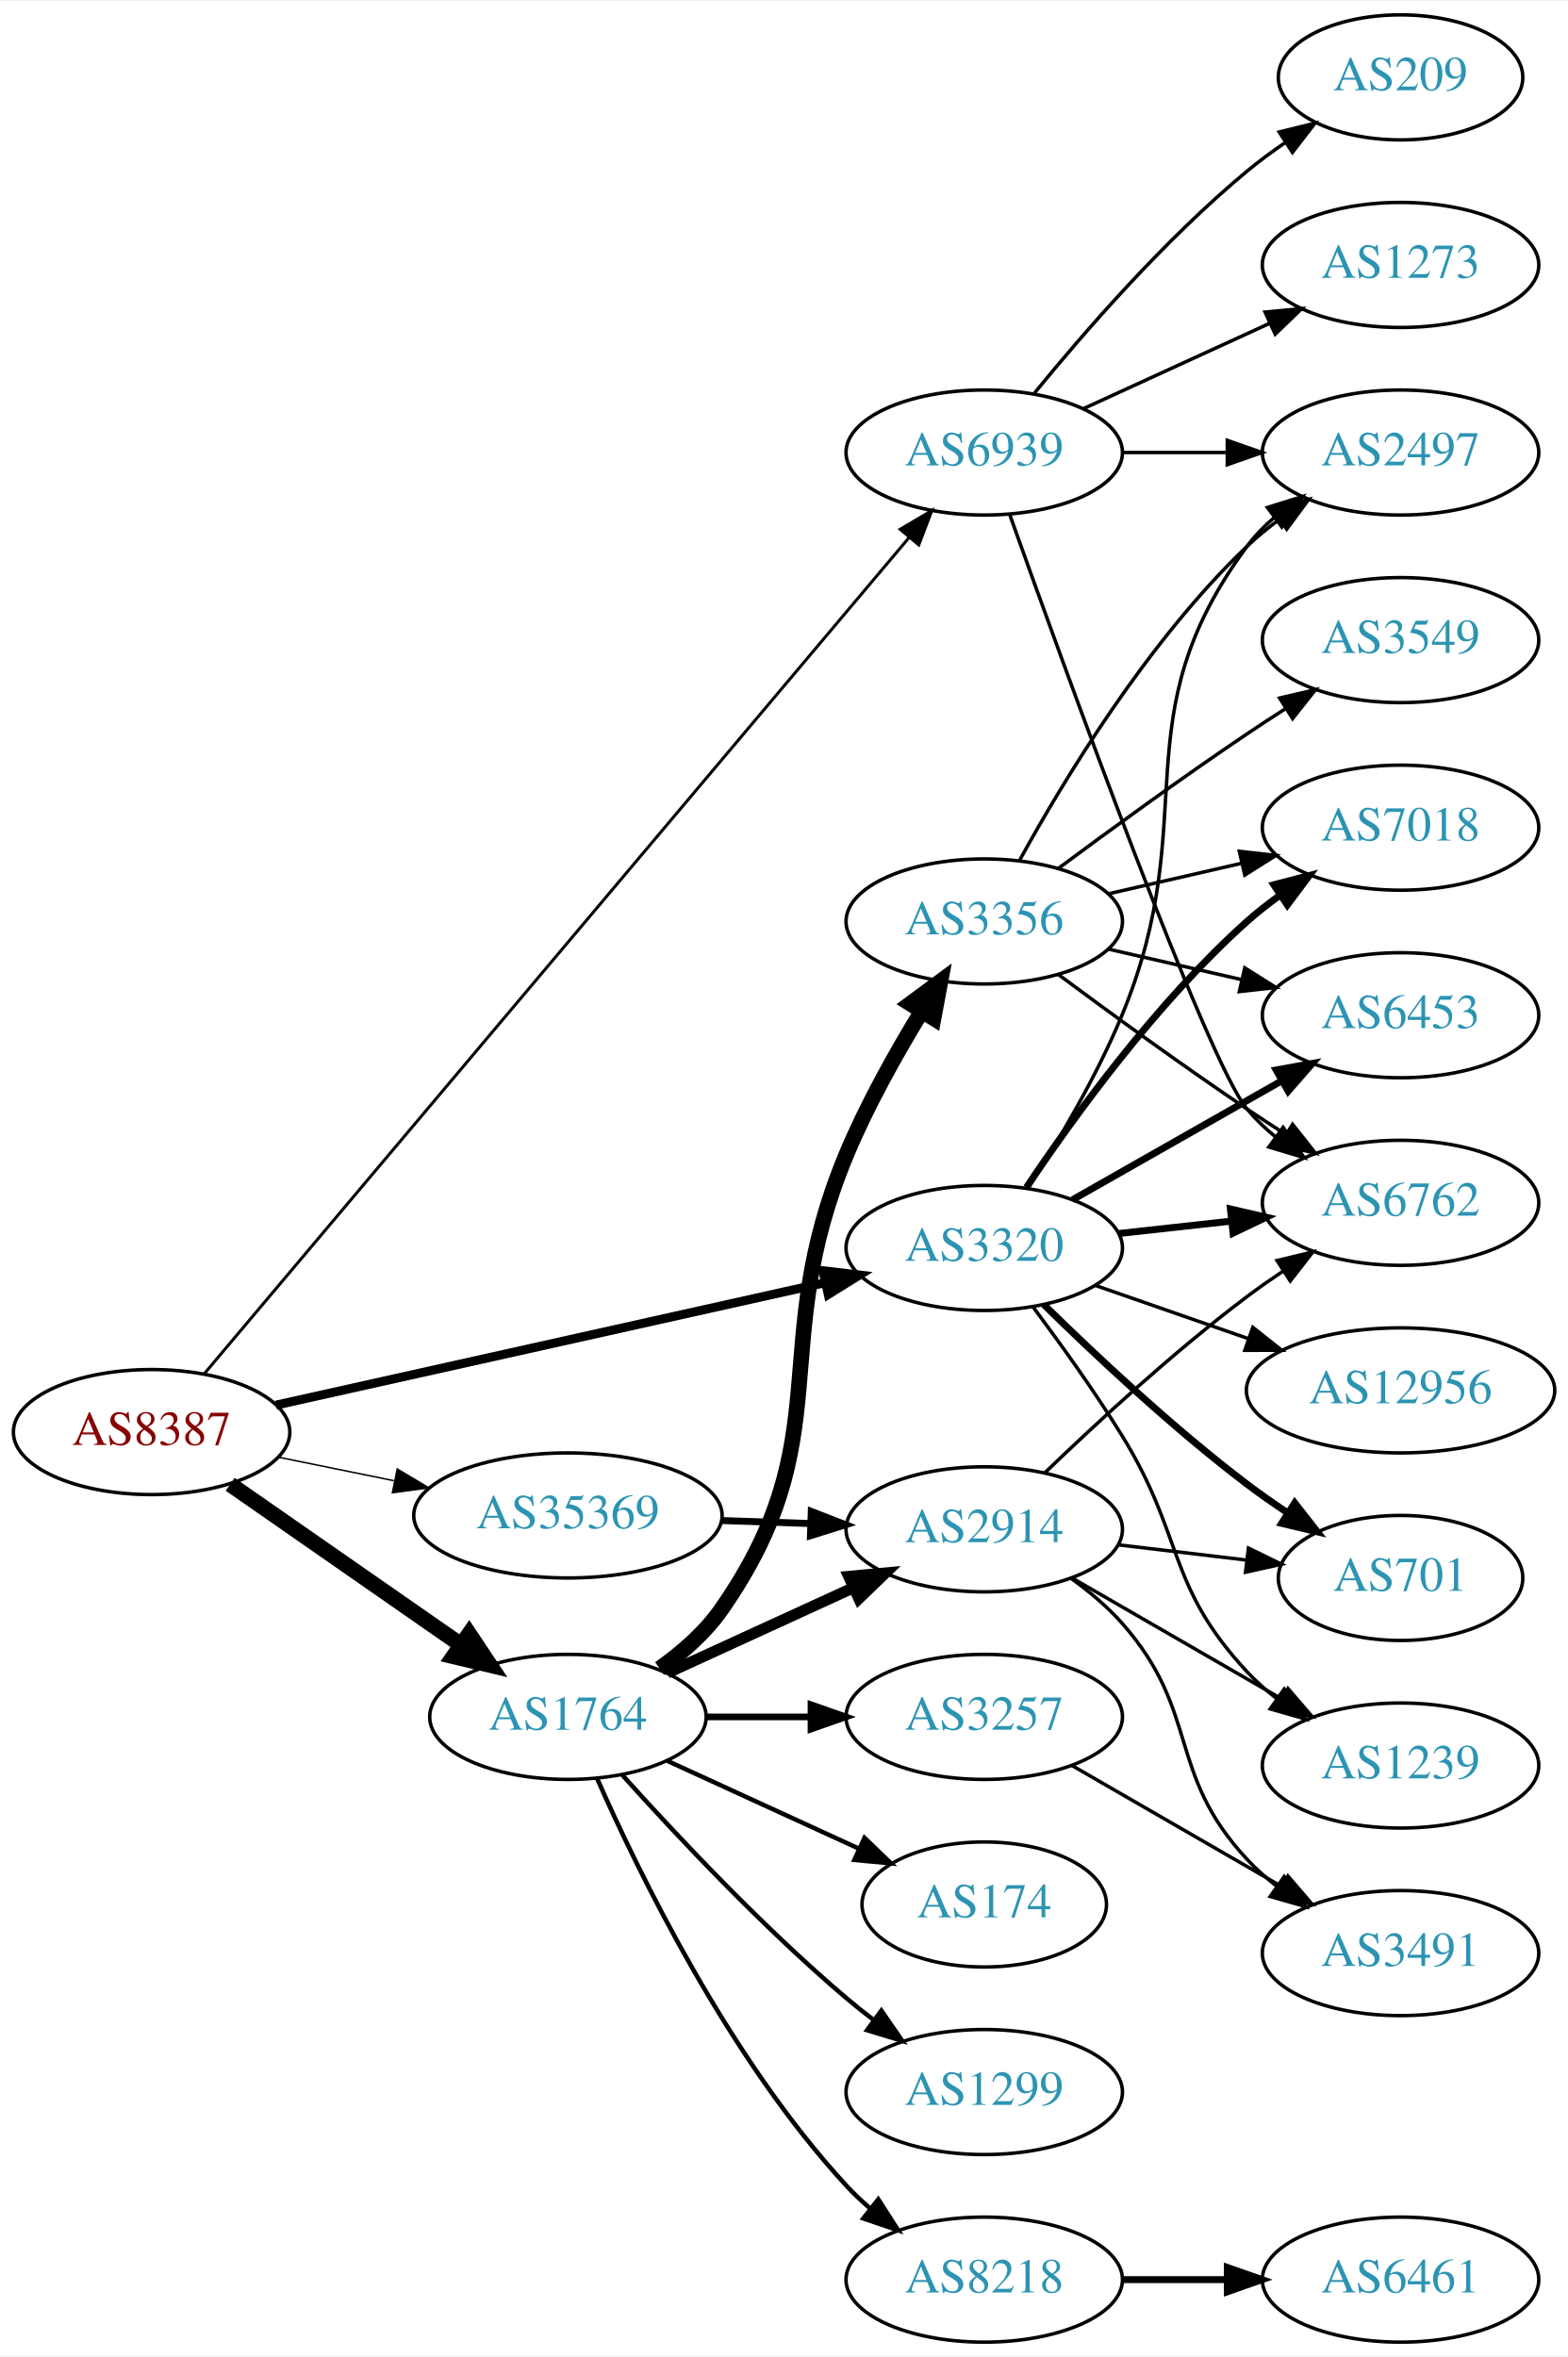
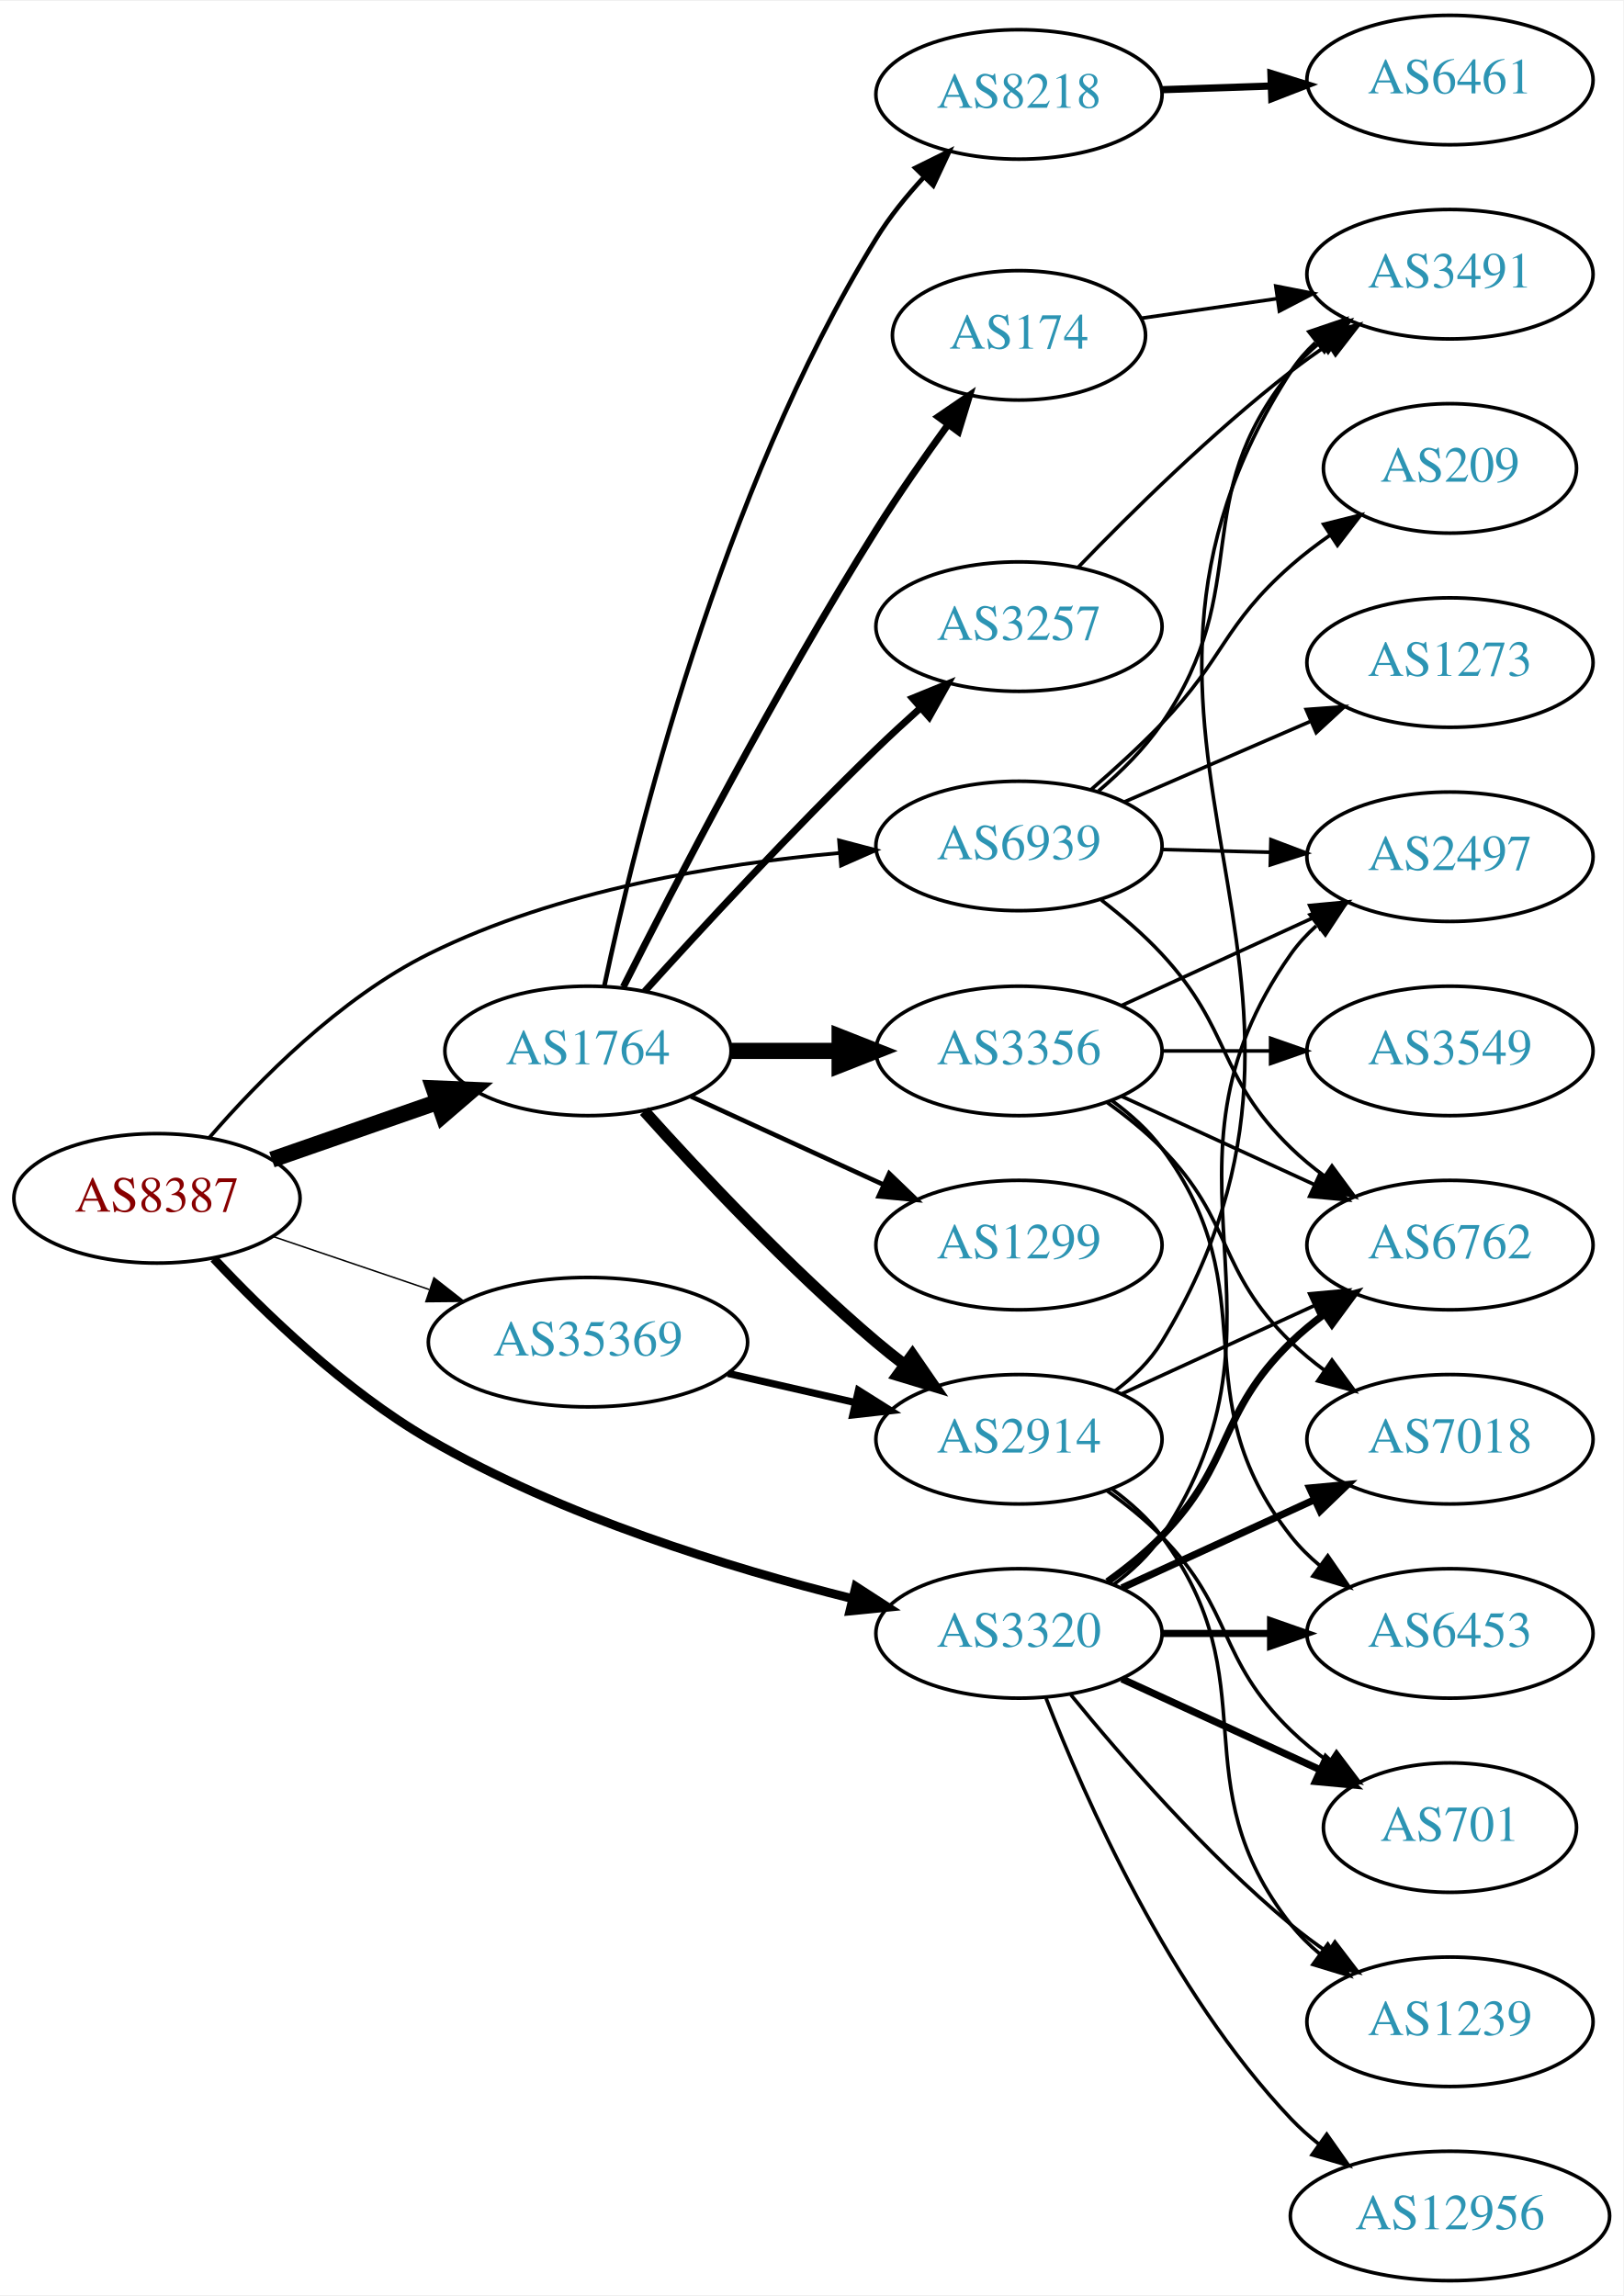
- <svg xmlns="http://www.w3.org/2000/svg" xmlns:xlink="http://www.w3.org/1999/xlink" width="451pt" height="678pt" viewBox="0.00 0.00 451.37 678.00">
-   <g id="graph0" class="graph" transform="scale(1 1) rotate(0) translate(4 674)">
-     <polygon fill="white" stroke="none" points="-4,4 -4,-674 447.37,-674 447.37,4 -4,4" />
+ <svg xmlns="http://www.w3.org/2000/svg" xmlns:xlink="http://www.w3.org/1999/xlink" width="451pt" height="638pt" viewBox="0.00 0.00 451.37 638.00">
+   <g id="graph0" class="graph" transform="scale(1 1) rotate(0) translate(4 634)">
+     <polygon fill="white" stroke="none" points="-4,4 -4,-634 447.37,-634 447.37,4 -4,4" />
    <g id="node1" class="node">
      <g id="a_node1">
        <a xlink:href="/asn/8387" xlink:title="AS8387 ~ Rennweg 97-99 [AT]">
-           <ellipse fill="#ffffff" stroke="black" cx="39.647" cy="-262" rx="39.794" ry="18" />
-           <text text-anchor="middle" x="39.647" y="-258.3" font-family="Times,serif" font-size="14.00" fill="#880000">AS8387</text>
+           <ellipse fill="#ffffff" stroke="black" cx="39.647" cy="-301" rx="39.794" ry="18" />
+           <text text-anchor="middle" x="39.647" y="-297.3" font-family="Times,serif" font-size="14.00" fill="#880000">AS8387</text>
        </a>
      </g>
    </g>
    <g id="node2" class="node">
      <g id="a_node2">
        <a xlink:href="/asn/1764" xlink:title="AS1764 ~ NEXTLAYER-AS [AT]">
-           <ellipse fill="#ffffff" stroke="black" cx="159.489" cy="-180" rx="39.794" ry="18" />
-           <text text-anchor="middle" x="159.489" y="-176.3" font-family="Times,serif" font-size="14.00" fill="#2c94b3">AS1764</text>
+           <ellipse fill="#ffffff" stroke="black" cx="159.489" cy="-342" rx="39.794" ry="18" />
+           <text text-anchor="middle" x="159.489" y="-338.3" font-family="Times,serif" font-size="14.00" fill="#2c94b3">AS1764</text>
        </a>
      </g>
    </g>
    <g id="edge1" class="edge">
-       <path fill="none" stroke="black" stroke-width="4.5" d="M62.261,-246.96C80.865,-234.014 107.9,-215.202 128.581,-200.811" />
-       <polygon fill="black" stroke="black" stroke-width="4.5" points="131.053,-203.888 137.012,-194.945 126.555,-197.424 131.053,-203.888" />
+       <path fill="none" stroke="black" stroke-width="4.5" d="M71.608,-311.772C85.705,-316.677 102.581,-322.548 117.695,-327.807" />
+       <polygon fill="black" stroke="black" stroke-width="4.5" points="116.586,-331.59 127.325,-331.157 119.174,-324.152 116.586,-331.59" />
    </g>
    <g id="node3" class="node">
      <g id="a_node3">
        <a xlink:href="/asn/3320" xlink:title="AS3320 ~ DTAG [DE]">
-           <ellipse fill="#ffffff" stroke="black" cx="279.332" cy="-315" rx="39.794" ry="18" />
-           <text text-anchor="middle" x="279.332" y="-311.3" font-family="Times,serif" font-size="14.00" fill="#2c94b3">AS3320</text>
+           <ellipse fill="#ffffff" stroke="black" cx="279.332" cy="-180" rx="39.794" ry="18" />
+           <text text-anchor="middle" x="279.332" y="-176.3" font-family="Times,serif" font-size="14.00" fill="#2c94b3">AS3320</text>
        </a>
      </g>
    </g>
    <g id="edge2" class="edge">
-       <path fill="none" stroke="black" stroke-width="2.571" d="M75.463,-269.763C117.3,-279.092 187.582,-294.764 233.456,-304.993" />
-       <polygon fill="black" stroke="black" stroke-width="2.571" points="232.9,-308.455 243.422,-307.216 234.424,-301.623 232.9,-308.455" />
+       <path fill="none" stroke="black" stroke-width="2.455" d="M55.433,-284.267C69.505,-269.249 91.945,-247.544 115.293,-234 152.224,-212.577 198.848,-198.225 232.768,-189.736" />
+       <polygon fill="black" stroke="black" stroke-width="2.455" points="233.969,-193.047 242.862,-187.289 232.319,-186.244 233.969,-193.047" />
    </g>
    <g id="node4" class="node">
      <g id="a_node4">
        <a xlink:href="/asn/35369" xlink:title="AS35369 ~ LINZAG-TELEKOM-AS [AT]">
-           <ellipse fill="#ffffff" stroke="black" cx="159.489" cy="-238" rx="44.393" ry="18" />
-           <text text-anchor="middle" x="159.489" y="-234.3" font-family="Times,serif" font-size="14.00" fill="#2c94b3">AS35369</text>
+           <ellipse fill="#ffffff" stroke="black" cx="159.489" cy="-261" rx="44.393" ry="18" />
+           <text text-anchor="middle" x="159.489" y="-257.3" font-family="Times,serif" font-size="14.00" fill="#2c94b3">AS35369</text>
        </a>
      </g>
    </g>
    <g id="edge3" class="edge">
-       <path fill="none" stroke="black" stroke-width="0.429" d="M76.003,-254.799C86.488,-252.664 98.165,-250.286 109.357,-248.006" />
-       <polygon fill="black" stroke="black" stroke-width="0.429" points="110.351,-251.376 119.451,-245.951 108.954,-244.517 110.351,-251.376" />
+       <path fill="none" stroke="black" stroke-width="0.409" d="M71.917,-290.386C85.213,-285.872 100.939,-280.535 115.315,-275.655" />
+       <polygon fill="black" stroke="black" stroke-width="0.409" points="116.661,-278.894 125.006,-272.365 114.411,-272.265 116.661,-278.894" />
    </g>
    <g id="node5" class="node">
      <g id="a_node5">
        <a xlink:href="/asn/6939" xlink:title="AS6939 ~ Hurricane Electric LLC [US]">
-           <ellipse fill="#ffffff" stroke="black" cx="279.332" cy="-544" rx="39.794" ry="18" />
-           <text text-anchor="middle" x="279.332" y="-540.3" font-family="Times,serif" font-size="14.00" fill="#2c94b3">AS6939</text>
+           <ellipse fill="#ffffff" stroke="black" cx="279.332" cy="-399" rx="39.794" ry="18" />
+           <text text-anchor="middle" x="279.332" y="-395.3" font-family="Times,serif" font-size="14.00" fill="#2c94b3">AS6939</text>
        </a>
      </g>
    </g>
    <g id="edge4" class="edge">
-       <path fill="none" stroke="black" stroke-width="0.857" d="M54.803,-278.796C95.096,-326.601 210.535,-463.563 257.789,-519.628" />
-       <polygon fill="black" stroke="black" stroke-width="0.857" points="255.128,-521.901 264.249,-527.292 260.481,-517.39 255.128,-521.901" />
+       <path fill="none" stroke="black" stroke-width="1.023" d="M54.179,-317.855C67.86,-333.675 90.479,-356.693 115.293,-369 151.044,-386.731 195.896,-394.055 229.503,-397.045" />
+       <polygon fill="black" stroke="black" stroke-width="1.023" points="229.304,-400.54 239.549,-397.84 229.857,-393.562 229.304,-400.54" />
    </g>
    <g id="node6" class="node">
      <g id="a_node6">
        <a xlink:href="/asn/8218" xlink:title="AS8218 ~ legacy Neotelecoms [FR]">
-           <ellipse fill="#ffffff" stroke="black" cx="279.332" cy="-18" rx="39.794" ry="18" />
-           <text text-anchor="middle" x="279.332" y="-14.3" font-family="Times,serif" font-size="14.00" fill="#2c94b3">AS8218</text>
+           <ellipse fill="#ffffff" stroke="black" cx="279.332" cy="-608" rx="39.794" ry="18" />
+           <text text-anchor="middle" x="279.332" y="-604.3" font-family="Times,serif" font-size="14.00" fill="#2c94b3">AS8218</text>
        </a>
      </g>
    </g>
    <g id="edge5" class="edge">
-       <path fill="none" stroke="black" stroke-width="1.286" d="M167.905,-162.239C179.973,-134.817 205.944,-81.528 239.685,-45 241.716,-42.802 243.954,-40.681 246.301,-38.66" />
-       <polygon fill="black" stroke="black" stroke-width="1.286" points="248.828,-41.126 254.545,-32.206 244.513,-35.614 248.828,-41.126" />
+       <path fill="none" stroke="black" stroke-width="1.286" d="M164.06,-360.15C172.49,-400.078 196.256,-497.58 239.685,-568 243.363,-573.964 248.061,-579.76 252.905,-585.006" />
+       <polygon fill="black" stroke="black" stroke-width="1.286" points="250.506,-587.558 260.005,-592.251 255.506,-582.659 250.506,-587.558" />
    </g>
    <g id="node7" class="node">
      <g id="a_node7">
+         <a xlink:href="/asn/174" xlink:title="AS174 ~ Cogent Communications [US]">
+           <ellipse fill="#ffffff" stroke="black" cx="279.332" cy="-541" rx="35.194" ry="18" />
+           <text text-anchor="middle" x="279.332" y="-537.3" font-family="Times,serif" font-size="14.00" fill="#2c94b3">AS174</text>
+         </a>
+       </g>
+     </g>
+     <g id="edge6" class="edge">
+       <path fill="none" stroke="black" stroke-width="1.929" d="M169.328,-359.802C183.3,-387.55 211.779,-442.542 239.685,-487 245.816,-496.767 253.056,-507.147 259.603,-516.168" />
+       <polygon fill="black" stroke="black" stroke-width="1.929" points="256.865,-518.353 265.608,-524.337 262.505,-514.207 256.865,-518.353" />
+     </g>
+     <g id="node8" class="node">
+       <g id="a_node8">
        <a xlink:href="/asn/2914" xlink:title="AS2914 ~ NTT America, Inc. [US]">
          <ellipse fill="#ffffff" stroke="black" cx="279.332" cy="-234" rx="39.794" ry="18" />
          <text text-anchor="middle" x="279.332" y="-230.3" font-family="Times,serif" font-size="14.00" fill="#2c94b3">AS2914</text>
        </a>
      </g>
    </g>
-     <g id="edge6" class="edge">
-       <path fill="none" stroke="black" stroke-width="3.214" d="M188.118,-192.661C204.075,-199.973 224.345,-209.261 241.628,-217.181" />
-       <polygon fill="black" stroke="black" stroke-width="3.214" points="240.327,-220.435 250.876,-221.419 243.243,-214.071 240.327,-220.435" />
-     </g>
-     <g id="node8" class="node">
-       <g id="a_node8">
-         <a xlink:href="/asn/3356" xlink:title="AS3356 ~ Level 3 Parent, LLC [US]">
-           <ellipse fill="#ffffff" stroke="black" cx="279.332" cy="-409" rx="39.794" ry="18" />
-           <text text-anchor="middle" x="279.332" y="-405.3" font-family="Times,serif" font-size="14.00" fill="#2c94b3">AS3356</text>
-         </a>
-       </g>
-     </g>
    <g id="edge7" class="edge">
-       <path fill="none" stroke="black" stroke-width="4.5" d="M185.884,-193.917C192.489,-198.588 199.043,-204.334 203.685,-211 238.189,-260.551 216.412,-286.285 239.685,-342 245.583,-356.12 253.888,-370.944 261.288,-383.049" />
-       <polygon fill="black" stroke="black" stroke-width="4.5" points="258.072,-385.332 266.716,-391.719 264.747,-381.153 258.072,-385.332" />
+       <path fill="none" stroke="black" stroke-width="3.214" d="M175.135,-325.275C190.436,-308.235 215.533,-281.477 239.685,-261 242.182,-258.883 244.843,-256.768 247.554,-254.707" />
+       <polygon fill="black" stroke="black" stroke-width="3.214" points="249.72,-257.459 255.73,-248.734 245.591,-251.806 249.72,-257.459" />
    </g>
    <g id="node9" class="node">
      <g id="a_node9">
-         <a xlink:href="/asn/174" xlink:title="AS174 ~ Cogent Communications [US]">
-           <ellipse fill="#ffffff" stroke="black" cx="279.332" cy="-126" rx="35.194" ry="18" />
-           <text text-anchor="middle" x="279.332" y="-122.3" font-family="Times,serif" font-size="14.00" fill="#2c94b3">AS174</text>
+         <a xlink:href="/asn/1299" xlink:title="AS1299 ~ Telia Carrier [EU]">
+           <ellipse fill="#ffffff" stroke="black" cx="279.332" cy="-288" rx="39.794" ry="18" />
+           <text text-anchor="middle" x="279.332" y="-284.3" font-family="Times,serif" font-size="14.00" fill="#2c94b3">AS1299</text>
        </a>
      </g>
    </g>
    <g id="edge8" class="edge">
-       <path fill="none" stroke="black" stroke-width="1.286" d="M188.118,-167.339C204.534,-159.817 225.516,-150.202 243.113,-142.139" />
-       <polygon fill="black" stroke="black" stroke-width="1.286" points="244.857,-145.189 252.49,-137.842 241.941,-138.826 244.857,-145.189" />
+       <path fill="none" stroke="black" stroke-width="1.286" d="M188.118,-329.339C204.075,-322.027 224.345,-312.739 241.628,-304.819" />
+       <polygon fill="black" stroke="black" stroke-width="1.286" points="243.243,-307.929 250.876,-300.581 240.327,-301.565 243.243,-307.929" />
    </g>
    <g id="node10" class="node">
      <g id="a_node10">
        <a xlink:href="/asn/3257" xlink:title="AS3257 ~ GTT [DE]">
-           <ellipse fill="#ffffff" stroke="black" cx="279.332" cy="-180" rx="39.794" ry="18" />
-           <text text-anchor="middle" x="279.332" y="-176.3" font-family="Times,serif" font-size="14.00" fill="#2c94b3">AS3257</text>
+           <ellipse fill="#ffffff" stroke="black" cx="279.332" cy="-460" rx="39.794" ry="18" />
+           <text text-anchor="middle" x="279.332" y="-456.3" font-family="Times,serif" font-size="14.00" fill="#2c94b3">AS3257</text>
        </a>
      </g>
    </g>
    <g id="edge9" class="edge">
-       <path fill="none" stroke="black" stroke-width="1.929" d="M199.402,-180C208.955,-180 219.305,-180 229.267,-180" />
-       <polygon fill="black" stroke="black" stroke-width="1.929" points="229.46,-183.5 239.46,-180 229.46,-176.5 229.46,-183.5" />
+       <path fill="none" stroke="black" stroke-width="1.929" d="M175.236,-358.534C190.822,-375.794 216.334,-403.439 239.685,-426 243.523,-429.708 247.674,-433.536 251.782,-437.227" />
+       <polygon fill="black" stroke="black" stroke-width="1.929" points="249.728,-440.083 259.537,-444.087 254.366,-434.84 249.728,-440.083" />
    </g>
    <g id="node11" class="node">
      <g id="a_node11">
-         <a xlink:href="/asn/1299" xlink:title="AS1299 ~ Telia Carrier [EU]">
-           <ellipse fill="#ffffff" stroke="black" cx="279.332" cy="-72" rx="39.794" ry="18" />
-           <text text-anchor="middle" x="279.332" y="-68.3" font-family="Times,serif" font-size="14.00" fill="#2c94b3">AS1299</text>
+         <a xlink:href="/asn/3356" xlink:title="AS3356 ~ Level 3 Parent, LLC [US]">
+           <ellipse fill="#ffffff" stroke="black" cx="279.332" cy="-342" rx="39.794" ry="18" />
+           <text text-anchor="middle" x="279.332" y="-338.3" font-family="Times,serif" font-size="14.00" fill="#2c94b3">AS3356</text>
        </a>
      </g>
    </g>
    <g id="edge10" class="edge">
-       <path fill="none" stroke="black" stroke-width="1.286" d="M175.135,-163.275C190.436,-146.235 215.533,-119.477 239.685,-99 242.182,-96.883 244.843,-94.768 247.554,-92.707" />
-       <polygon fill="black" stroke="black" stroke-width="1.286" points="249.72,-95.459 255.73,-86.734 245.591,-89.806 249.72,-95.459" />
-     </g>
-     <g id="node14" class="node">
-       <g id="a_node14">
-         <a xlink:href="/asn/6453" xlink:title="AS6453 ~ TATA COMMUNICATIONS (AMERICA) INC [US]">
-           <ellipse fill="#ffffff" stroke="black" cx="399.174" cy="-382" rx="39.794" ry="18" />
-           <text text-anchor="middle" x="399.174" y="-378.3" font-family="Times,serif" font-size="14.00" fill="#2c94b3">AS6453</text>
-         </a>
-       </g>
-     </g>
-     <g id="edge26" class="edge">
-       <path fill="none" stroke="black" stroke-width="2" d="M304.749,-328.882C322.208,-338.809 345.909,-352.284 365.069,-363.178" />
-       <polygon fill="black" stroke="black" stroke-width="2" points="363.365,-366.235 373.788,-368.135 366.825,-360.15 363.365,-366.235" />
+       <path fill="none" stroke="black" stroke-width="4.5" d="M199.402,-342C208.955,-342 219.305,-342 229.267,-342" />
+       <polygon fill="black" stroke="black" stroke-width="4.5" points="229.46,-345.938 239.46,-342 229.46,-338.063 229.46,-345.938" />
    </g>
    <g id="node15" class="node">
      <g id="a_node15">
-         <a xlink:href="/asn/2497" xlink:title="AS2497 ~ Internet Initiative Japan Inc. [JP]">
-           <ellipse fill="#ffffff" stroke="black" cx="399.174" cy="-544" rx="39.794" ry="18" />
-           <text text-anchor="middle" x="399.174" y="-540.3" font-family="Times,serif" font-size="14.00" fill="#2c94b3">AS2497</text>
-         </a>
-       </g>
-     </g>
-     <g id="edge22" class="edge">
-       <path fill="none" stroke="black" d="M291.987,-332.265C300.445,-345.427 311.644,-364.253 318.978,-382 342.696,-439.389 318.075,-467.059 354.978,-517 357.212,-520.023 359.894,-522.786 362.815,-525.293" />
-       <polygon fill="black" stroke="black" points="360.841,-528.186 370.959,-531.331 365.01,-522.563 360.841,-528.186" />
+         <a xlink:href="/asn/7018" xlink:title="AS7018 ~ AT&amp;T Services, Inc. [US]">
+           <ellipse fill="#ffffff" stroke="black" cx="399.174" cy="-234" rx="39.794" ry="18" />
+           <text text-anchor="middle" x="399.174" y="-230.3" font-family="Times,serif" font-size="14.00" fill="#2c94b3">AS7018</text>
+         </a>
+       </g>
+     </g>
+     <g id="edge26" class="edge">
+       <path fill="none" stroke="black" stroke-width="2" d="M307.96,-192.661C323.917,-199.973 344.188,-209.261 361.471,-217.181" />
+       <polygon fill="black" stroke="black" stroke-width="2" points="360.169,-220.435 370.718,-221.419 363.085,-214.071 360.169,-220.435" />
    </g>
    <g id="node16" class="node">
      <g id="a_node16">
-         <a xlink:href="/asn/7018" xlink:title="AS7018 ~ AT&amp;T Services, Inc. [US]">
-           <ellipse fill="#ffffff" stroke="black" cx="399.174" cy="-436" rx="39.794" ry="18" />
-           <text text-anchor="middle" x="399.174" y="-432.3" font-family="Times,serif" font-size="14.00" fill="#2c94b3">AS7018</text>
-         </a>
-       </g>
-     </g>
-     <g id="edge27" class="edge">
-       <path fill="none" stroke="black" stroke-width="2" d="M291.474,-332.417C304.881,-352.482 328.87,-385.675 354.978,-409 357.936,-411.642 361.182,-414.187 364.527,-416.588" />
-       <polygon fill="black" stroke="black" stroke-width="2" points="362.677,-419.562 372.93,-422.232 366.58,-413.751 362.677,-419.562" />
+         <a xlink:href="/asn/2497" xlink:title="AS2497 ~ Internet Initiative Japan Inc. [JP]">
+           <ellipse fill="#ffffff" stroke="black" cx="399.174" cy="-396" rx="39.794" ry="18" />
+           <text text-anchor="middle" x="399.174" y="-392.3" font-family="Times,serif" font-size="14.00" fill="#2c94b3">AS2497</text>
+         </a>
+       </g>
+     </g>
+     <g id="edge24" class="edge">
+       <path fill="none" stroke="black" d="M305.651,-193.607C310.707,-197.351 315.518,-201.831 318.978,-207 360.003,-268.294 312.399,-308.775 354.978,-369 356.969,-371.816 359.356,-374.401 361.972,-376.76" />
+       <polygon fill="black" stroke="black" points="360.271,-379.865 370.34,-383.162 364.525,-374.306 360.271,-379.865" />
    </g>
    <g id="node17" class="node">
      <g id="a_node17">
+         <a xlink:href="/asn/6453" xlink:title="AS6453 ~ TATA COMMUNICATIONS (AMERICA) INC [US]">
+           <ellipse fill="#ffffff" stroke="black" cx="399.174" cy="-180" rx="39.794" ry="18" />
+           <text text-anchor="middle" x="399.174" y="-176.3" font-family="Times,serif" font-size="14.00" fill="#2c94b3">AS6453</text>
+         </a>
+       </g>
+     </g>
+     <g id="edge25" class="edge">
+       <path fill="none" stroke="black" stroke-width="2" d="M319.244,-180C328.798,-180 339.147,-180 349.11,-180" />
+       <polygon fill="black" stroke="black" stroke-width="2" points="349.302,-183.5 359.302,-180 349.302,-176.5 349.302,-183.5" />
+     </g>
+     <g id="node18" class="node">
+       <g id="a_node18">
        <a xlink:href="/asn/6762" xlink:title="AS6762 ~ TELECOM ITALIA SPARKLE S.p.A. [IT]">
-           <ellipse fill="#ffffff" stroke="black" cx="399.174" cy="-328" rx="39.794" ry="18" />
-           <text text-anchor="middle" x="399.174" y="-324.3" font-family="Times,serif" font-size="14.00" fill="#2c94b3">AS6762</text>
+           <ellipse fill="#ffffff" stroke="black" cx="399.174" cy="-288" rx="39.794" ry="18" />
+           <text text-anchor="middle" x="399.174" y="-284.3" font-family="Times,serif" font-size="14.00" fill="#2c94b3">AS6762</text>
        </a>
      </g>
    </g>
    <g id="edge23" class="edge">
-       <path fill="none" stroke="black" stroke-width="2" d="M317.942,-319.149C328.253,-320.287 339.57,-321.535 350.37,-322.726" />
-       <polygon fill="black" stroke="black" stroke-width="2" points="350.194,-326.228 360.517,-323.846 350.961,-319.27 350.194,-326.228" />
+       <path fill="none" stroke="black" stroke-width="2" d="M303.926,-194.389C309.182,-198.148 314.513,-202.437 318.978,-207 339.151,-227.617 334.285,-240.906 354.978,-261 357.823,-263.763 360.997,-266.386 364.297,-268.834" />
+       <polygon fill="black" stroke="black" stroke-width="2" points="362.414,-271.786 372.645,-274.538 366.363,-266.006 362.414,-271.786" />
    </g>
    <g id="node19" class="node">
      <g id="a_node19">
        <a xlink:href="/asn/701" xlink:title="AS701 ~ UUNET [US]">
-           <ellipse fill="#ffffff" stroke="black" cx="399.174" cy="-220" rx="35.194" ry="18" />
-           <text text-anchor="middle" x="399.174" y="-216.3" font-family="Times,serif" font-size="14.00" fill="#2c94b3">AS701</text>
-         </a>
-       </g>
-     </g>
-     <g id="edge25" class="edge">
-       <path fill="none" stroke="black" stroke-width="2" d="M296.48,-298.704C311.116,-284.329 333.605,-263.205 354.978,-247 358.645,-244.22 362.605,-241.454 366.589,-238.813" />
-       <polygon fill="black" stroke="black" stroke-width="2" points="368.709,-241.611 375.241,-233.269 364.933,-235.717 368.709,-241.611" />
+           <ellipse fill="#ffffff" stroke="black" cx="399.174" cy="-126" rx="35.194" ry="18" />
+           <text text-anchor="middle" x="399.174" y="-122.3" font-family="Times,serif" font-size="14.00" fill="#2c94b3">AS701</text>
+         </a>
+       </g>
+     </g>
+     <g id="edge27" class="edge">
+       <path fill="none" stroke="black" stroke-width="2" d="M307.96,-167.339C324.377,-159.817 345.358,-150.202 362.955,-142.139" />
+       <polygon fill="black" stroke="black" stroke-width="2" points="364.7,-145.189 372.332,-137.842 361.783,-138.826 364.7,-145.189" />
    </g>
    <g id="node20" class="node">
      <g id="a_node20">
        <a xlink:href="/asn/1239" xlink:title="AS1239 ~ Sprint [US]">
-           <ellipse fill="#ffffff" stroke="black" cx="399.174" cy="-166" rx="39.794" ry="18" />
-           <text text-anchor="middle" x="399.174" y="-162.3" font-family="Times,serif" font-size="14.00" fill="#2c94b3">AS1239</text>
-         </a>
-       </g>
-     </g>
-     <g id="edge24" class="edge">
-       <path fill="none" stroke="black" d="M293.472,-297.895C301.25,-287.471 311.093,-273.745 318.978,-261 336.969,-231.919 331.68,-218.032 354.978,-193 357.539,-190.249 360.44,-187.667 363.498,-185.274" />
-       <polygon fill="black" stroke="black" points="365.678,-188.019 371.832,-179.394 361.643,-182.299 365.678,-188.019" />
+           <ellipse fill="#ffffff" stroke="black" cx="399.174" cy="-72" rx="39.794" ry="18" />
+           <text text-anchor="middle" x="399.174" y="-68.3" font-family="Times,serif" font-size="14.00" fill="#2c94b3">AS1239</text>
+         </a>
+       </g>
+     </g>
+     <g id="edge28" class="edge">
+       <path fill="none" stroke="black" d="M293.751,-162.935C307.865,-145.625 331.28,-118.655 354.978,-99 358.194,-96.332 361.695,-93.73 365.265,-91.259" />
+       <polygon fill="black" stroke="black" points="367.189,-94.183 373.622,-85.764 363.343,-88.334 367.189,-94.183" />
    </g>
    <g id="node21" class="node">
      <g id="a_node21">
        <a xlink:href="/asn/12956" xlink:title="AS12956 ~ TELXIUS [ES]">
-           <ellipse fill="#ffffff" stroke="black" cx="399.174" cy="-274" rx="44.393" ry="18" />
-           <text text-anchor="middle" x="399.174" y="-270.3" font-family="Times,serif" font-size="14.00" fill="#2c94b3">AS12956</text>
-         </a>
-       </g>
-     </g>
-     <g id="edge28" class="edge">
-       <path fill="none" stroke="black" d="M311.293,-304.228C324.702,-299.563 340.625,-294.023 355.154,-288.968" />
-       <polygon fill="black" stroke="black" points="356.647,-292.154 364.942,-285.562 354.347,-285.543 356.647,-292.154" />
+           <ellipse fill="#ffffff" stroke="black" cx="399.174" cy="-18" rx="44.393" ry="18" />
+           <text text-anchor="middle" x="399.174" y="-14.3" font-family="Times,serif" font-size="14.00" fill="#2c94b3">AS12956</text>
+         </a>
+       </g>
    </g>
    <g id="edge29" class="edge">
-       <path fill="none" stroke="black" stroke-width="2" d="M203.7,-236.533C212.013,-236.251 220.775,-235.954 229.258,-235.666" />
-       <polygon fill="black" stroke="black" stroke-width="2" points="229.541,-239.158 239.416,-235.321 229.303,-232.162 229.541,-239.158" />
+       <path fill="none" stroke="black" d="M286.855,-162.006C297.605,-134.272 321.262,-80.571 354.978,-45 357.362,-42.485 360.029,-40.107 362.835,-37.883" />
+       <polygon fill="black" stroke="black" points="364.904,-40.707 370.997,-32.039 360.828,-35.015 364.904,-40.707" />
    </g>
    <g id="edge30" class="edge">
-       <path fill="none" stroke="black" d="M319.244,-544C328.798,-544 339.147,-544 349.11,-544" />
-       <polygon fill="black" stroke="black" points="349.302,-547.5 359.302,-544 349.302,-540.5 349.302,-547.5" />
+       <path fill="none" stroke="black" stroke-width="2" d="M198.424,-252.308C209.664,-249.733 222.077,-246.889 233.7,-244.226" />
+       <polygon fill="black" stroke="black" stroke-width="2" points="234.696,-247.588 243.662,-241.943 233.133,-240.765 234.696,-247.588" />
+     </g>
+     <g id="node13" class="node">
+       <g id="a_node13">
+         <a xlink:href="/asn/3491" xlink:title="AS3491 ~ PCCW Global, Inc. [US]">
+           <ellipse fill="#ffffff" stroke="black" cx="399.174" cy="-558" rx="39.794" ry="18" />
+           <text text-anchor="middle" x="399.174" y="-554.3" font-family="Times,serif" font-size="14.00" fill="#2c94b3">AS3491</text>
+         </a>
+       </g>
+     </g>
+     <g id="edge35" class="edge">
+       <path fill="none" stroke="black" d="M301.469,-414.289C307.759,-419.645 314.23,-426.07 318.978,-433 345.203,-471.279 325.726,-494.981 354.978,-531 357.348,-533.918 360.121,-536.611 363.099,-539.073" />
+       <polygon fill="black" stroke="black" points="361.174,-542.001 371.321,-545.05 365.29,-536.339 361.174,-542.001" />
    </g>
    <g id="edge33" class="edge">
-       <path fill="none" stroke="black" d="M286.662,-526.14C302.502,-481.733 343.411,-368.897 354.978,-355 357.383,-352.111 360.179,-349.437 363.172,-346.987" />
-       <polygon fill="black" stroke="black" points="365.361,-349.723 371.415,-341.027 361.26,-344.05 365.361,-349.723" />
+       <path fill="none" stroke="black" d="M319.244,-398.009C328.798,-397.766 339.147,-397.503 349.11,-397.249" />
+       <polygon fill="black" stroke="black" points="349.395,-400.743 359.302,-396.99 349.217,-393.745 349.395,-400.743" />
+     </g>
+     <g id="edge32" class="edge">
+       <path fill="none" stroke="black" d="M302.242,-383.957C308.008,-379.488 314.002,-374.348 318.978,-369 338.626,-347.882 334.285,-335.094 354.978,-315 357.823,-312.237 360.997,-309.614 364.297,-307.166" />
+       <polygon fill="black" stroke="black" points="366.363,-309.994 372.645,-301.462 362.414,-304.214 366.363,-309.994" />
    </g>
    <g id="node22" class="node">
      <g id="a_node22">
        <a xlink:href="/asn/209" xlink:title="AS209 ~ CenturyLink Communications, LLC [US]">
-           <ellipse fill="#ffffff" stroke="black" cx="399.174" cy="-652" rx="35.194" ry="18" />
-           <text text-anchor="middle" x="399.174" y="-648.3" font-family="Times,serif" font-size="14.00" fill="#2c94b3">AS209</text>
+           <ellipse fill="#ffffff" stroke="black" cx="399.174" cy="-504" rx="35.194" ry="18" />
+           <text text-anchor="middle" x="399.174" y="-500.3" font-family="Times,serif" font-size="14.00" fill="#2c94b3">AS209</text>
        </a>
      </g>
    </g>
    <g id="edge31" class="edge">
-       <path fill="none" stroke="black" d="M293.751,-561.065C307.865,-578.375 331.28,-605.345 354.978,-625 358.441,-627.872 362.234,-630.669 366.088,-633.308" />
-       <polygon fill="black" stroke="black" points="364.231,-636.275 374.521,-638.797 368.05,-630.408 364.231,-636.275" />
+       <path fill="none" stroke="black" d="M299.375,-414.665C305.809,-420.238 312.897,-426.698 318.978,-433 336.522,-451.183 336.013,-460.304 354.978,-477 358.355,-479.973 362.096,-482.831 365.923,-485.501" />
+       <polygon fill="black" stroke="black" points="364.049,-488.458 374.329,-491.022 367.891,-482.607 364.049,-488.458" />
    </g>
    <g id="node23" class="node">
      <g id="a_node23">
        <a xlink:href="/asn/1273" xlink:title="AS1273 ~ Vodafone Group PLC [EU]">
-           <ellipse fill="#ffffff" stroke="black" cx="399.174" cy="-598" rx="39.794" ry="18" />
-           <text text-anchor="middle" x="399.174" y="-594.3" font-family="Times,serif" font-size="14.00" fill="#2c94b3">AS1273</text>
-         </a>
-       </g>
-     </g>
-     <g id="edge32" class="edge">
-       <path fill="none" stroke="black" d="M307.96,-556.661C323.917,-563.973 344.188,-573.261 361.471,-581.181" />
-       <polygon fill="black" stroke="black" points="360.169,-584.435 370.718,-585.419 363.085,-578.071 360.169,-584.435" />
+           <ellipse fill="#ffffff" stroke="black" cx="399.174" cy="-450" rx="39.794" ry="18" />
+           <text text-anchor="middle" x="399.174" y="-446.3" font-family="Times,serif" font-size="14.00" fill="#2c94b3">AS1273</text>
+         </a>
+       </g>
+     </g>
+     <g id="edge34" class="edge">
+       <path fill="none" stroke="black" d="M308.558,-411.216C324.04,-417.916 343.445,-426.314 360.235,-433.581" />
+       <polygon fill="black" stroke="black" points="359.202,-436.947 369.77,-437.707 361.983,-430.523 359.202,-436.947" />
    </g>
    <g id="node12" class="node">
      <g id="a_node12">
        <a xlink:href="/asn/6461" xlink:title="AS6461 ~ Zayo Bandwidth [US]">
-           <ellipse fill="#ffffff" stroke="black" cx="399.174" cy="-18" rx="39.794" ry="18" />
-           <text text-anchor="middle" x="399.174" y="-14.3" font-family="Times,serif" font-size="14.00" fill="#2c94b3">AS6461</text>
+           <ellipse fill="#ffffff" stroke="black" cx="399.174" cy="-612" rx="39.794" ry="18" />
+           <text text-anchor="middle" x="399.174" y="-608.3" font-family="Times,serif" font-size="14.00" fill="#2c94b3">AS6461</text>
        </a>
      </g>
    </g>
    <g id="edge11" class="edge">
-       <path fill="none" stroke="black" stroke-width="2" d="M319.244,-18C328.798,-18 339.147,-18 349.11,-18" />
-       <polygon fill="black" stroke="black" stroke-width="2" points="349.302,-21.5 359.302,-18 349.302,-14.5 349.302,-21.5" />
+       <path fill="none" stroke="black" stroke-width="2" d="M318.918,-609.31C328.684,-609.641 339.301,-610.002 349.495,-610.348" />
+       <polygon fill="black" stroke="black" stroke-width="2" points="349.388,-613.846 359.501,-610.687 349.626,-606.85 349.388,-613.846" />
+     </g>
+     <g id="edge12" class="edge">
+       <path fill="none" stroke="black" d="M313.471,-545.781C325.181,-547.47 338.584,-549.403 351.22,-551.226" />
+       <polygon fill="black" stroke="black" points="350.745,-554.694 361.142,-552.658 351.744,-547.766 350.745,-554.694" />
+     </g>
+     <g id="edge21" class="edge">
+       <path fill="none" stroke="black" d="M305.985,-247.393C311.024,-251.148 315.744,-255.686 318.978,-261 381.922,-364.412 289.409,-429.232 354.978,-531 356.846,-533.899 359.148,-536.542 361.707,-538.939" />
+       <polygon fill="black" stroke="black" points="359.948,-542.006 369.983,-545.403 364.256,-536.489 359.948,-542.006" />
    </g>
    <g id="edge19" class="edge">
-       <path fill="none" stroke="black" d="M296.809,-250.309C311.477,-264.449 333.827,-285.086 354.978,-301 358.317,-303.512 361.895,-306.017 365.51,-308.432" />
-       <polygon fill="black" stroke="black" points="363.618,-311.376 373.917,-313.862 367.416,-305.496 363.618,-311.376" />
-     </g>
-     <g id="node18" class="node">
-       <g id="a_node18">
-         <a xlink:href="/asn/3491" xlink:title="AS3491 ~ PCCW Global, Inc. [US]">
-           <ellipse fill="#ffffff" stroke="black" cx="399.174" cy="-112" rx="39.794" ry="18" />
-           <text text-anchor="middle" x="399.174" y="-108.3" font-family="Times,serif" font-size="14.00" fill="#2c94b3">AS3491</text>
-         </a>
-       </g>
-     </g>
-     <g id="edge21" class="edge">
-       <path fill="none" stroke="black" d="M304.268,-219.929C309.51,-216.158 314.75,-211.783 318.978,-207 341.628,-181.38 331.68,-164.032 354.978,-139 357.539,-136.249 360.44,-133.667 363.498,-131.274" />
-       <polygon fill="black" stroke="black" points="365.678,-134.019 371.832,-125.394 361.643,-128.299 365.678,-134.019" />
+       <path fill="none" stroke="black" d="M307.96,-246.661C323.917,-253.973 344.188,-263.261 361.471,-271.181" />
+       <polygon fill="black" stroke="black" points="360.169,-274.435 370.718,-275.419 363.085,-268.071 360.169,-274.435" />
    </g>
    <g id="edge18" class="edge">
-       <path fill="none" stroke="black" d="M317.942,-229.532C329.612,-228.145 342.57,-226.606 354.61,-225.176" />
-       <polygon fill="black" stroke="black" points="355.38,-228.609 364.897,-223.953 354.554,-221.658 355.38,-228.609" />
+       <path fill="none" stroke="black" d="M303.926,-219.611C309.182,-215.852 314.513,-211.563 318.978,-207 339.151,-186.383 334.285,-173.094 354.978,-153 358.206,-149.866 361.857,-146.911 365.635,-144.188" />
+       <polygon fill="black" stroke="black" points="367.614,-147.075 373.995,-138.617 363.732,-141.25 367.614,-147.075" />
    </g>
    <g id="edge20" class="edge">
-       <path fill="none" stroke="black" d="M304.463,-220.075C321.902,-210.012 345.676,-196.293 364.914,-185.192" />
-       <polygon fill="black" stroke="black" points="366.758,-188.17 373.67,-180.14 363.259,-182.107 366.758,-188.17" />
-     </g>
-     <g id="node13" class="node">
-       <g id="a_node13">
+       <path fill="none" stroke="black" d="M305.262,-220.118C310.338,-216.389 315.256,-211.984 318.978,-207 349.249,-166.458 323.679,-138.754 354.978,-99 357.303,-96.047 360.047,-93.33 363.006,-90.853" />
+       <polygon fill="black" stroke="black" points="365.199,-93.585 371.203,-84.855 361.065,-87.936 365.199,-93.585" />
+     </g>
+     <g id="edge22" class="edge">
+       <path fill="none" stroke="black" d="M295.79,-476.502C310.326,-491.569 333.069,-514.014 354.978,-531 358.28,-533.56 361.835,-536.095 365.437,-538.527" />
+       <polygon fill="black" stroke="black" points="363.536,-541.466 373.829,-543.977 367.349,-535.595 363.536,-541.466" />
+     </g>
+     <g id="node14" class="node">
+       <g id="a_node14">
        <a xlink:href="/asn/3549" xlink:title="AS3549 ~ Level 3 Parent, LLC [US]">
-           <ellipse fill="#ffffff" stroke="black" cx="399.174" cy="-490" rx="39.794" ry="18" />
-           <text text-anchor="middle" x="399.174" y="-486.3" font-family="Times,serif" font-size="14.00" fill="#2c94b3">AS3549</text>
-         </a>
-       </g>
-     </g>
-     <g id="edge12" class="edge">
-       <path fill="none" stroke="black" d="M300.662,-424.277C315.524,-435.304 336.269,-450.407 354.978,-463 358.527,-465.389 362.277,-467.839 366.026,-470.242" />
-       <polygon fill="black" stroke="black" points="364.352,-473.325 374.674,-475.712 368.094,-467.409 364.352,-473.325" />
+           <ellipse fill="#ffffff" stroke="black" cx="399.174" cy="-342" rx="39.794" ry="18" />
+           <text text-anchor="middle" x="399.174" y="-338.3" font-family="Times,serif" font-size="14.00" fill="#2c94b3">AS3549</text>
+         </a>
+       </g>
    </g>
    <g id="edge13" class="edge">
-       <path fill="none" stroke="black" d="M315.051,-401.045C327.051,-398.296 340.672,-395.175 353.364,-392.267" />
-       <polygon fill="black" stroke="black" points="354.33,-395.636 363.296,-389.991 352.767,-388.813 354.33,-395.636" />
+       <path fill="none" stroke="black" d="M319.244,-342C328.798,-342 339.147,-342 349.11,-342" />
+       <polygon fill="black" stroke="black" points="349.302,-345.5 359.302,-342 349.302,-338.5 349.302,-345.5" />
    </g>
    <g id="edge14" class="edge">
-       <path fill="none" stroke="black" d="M289.573,-426.713C302.118,-449.561 326.295,-489.611 354.978,-517 357.846,-519.739 361.035,-522.347 364.344,-524.785" />
-       <polygon fill="black" stroke="black" points="362.468,-527.742 372.704,-530.477 366.407,-521.956 362.468,-527.742" />
+       <path fill="none" stroke="black" d="M303.926,-327.611C309.182,-323.852 314.513,-319.563 318.978,-315 339.151,-294.383 334.285,-281.094 354.978,-261 357.823,-258.237 360.997,-255.614 364.297,-253.166" />
+       <polygon fill="black" stroke="black" points="366.363,-255.994 372.645,-247.462 362.414,-250.214 366.363,-255.994" />
    </g>
    <g id="edge15" class="edge">
-       <path fill="none" stroke="black" d="M315.051,-416.955C327.051,-419.704 340.672,-422.825 353.364,-425.733" />
-       <polygon fill="black" stroke="black" points="352.767,-429.187 363.296,-428.009 354.33,-422.364 352.767,-429.187" />
+       <path fill="none" stroke="black" d="M307.96,-354.661C323.917,-361.973 344.188,-371.261 361.471,-379.181" />
+       <polygon fill="black" stroke="black" points="360.169,-382.435 370.718,-383.419 363.085,-376.071 360.169,-382.435" />
    </g>
    <g id="edge16" class="edge">
-       <path fill="none" stroke="black" d="M300.662,-393.723C315.524,-382.696 336.269,-367.593 354.978,-355 358.527,-352.611 362.277,-350.161 366.026,-347.758" />
-       <polygon fill="black" stroke="black" points="368.094,-350.591 374.674,-342.288 364.352,-344.675 368.094,-350.591" />
+       <path fill="none" stroke="black" d="M305.262,-328.118C310.338,-324.389 315.256,-319.984 318.978,-315 349.249,-274.458 323.679,-246.754 354.978,-207 357.303,-204.047 360.047,-201.33 363.006,-198.853" />
+       <polygon fill="black" stroke="black" points="365.199,-201.585 371.203,-192.855 361.065,-195.936 365.199,-201.585" />
    </g>
    <g id="edge17" class="edge">
-       <path fill="none" stroke="black" d="M304.463,-166.075C321.902,-156.012 345.676,-142.293 364.914,-131.192" />
-       <polygon fill="black" stroke="black" points="366.758,-134.17 373.67,-126.14 363.259,-128.107 366.758,-134.17" />
+       <path fill="none" stroke="black" d="M307.96,-329.339C323.917,-322.027 344.188,-312.739 361.471,-304.819" />
+       <polygon fill="black" stroke="black" points="363.085,-307.929 370.718,-300.581 360.169,-301.565 363.085,-307.929" />
    </g>
  </g>
</svg>
